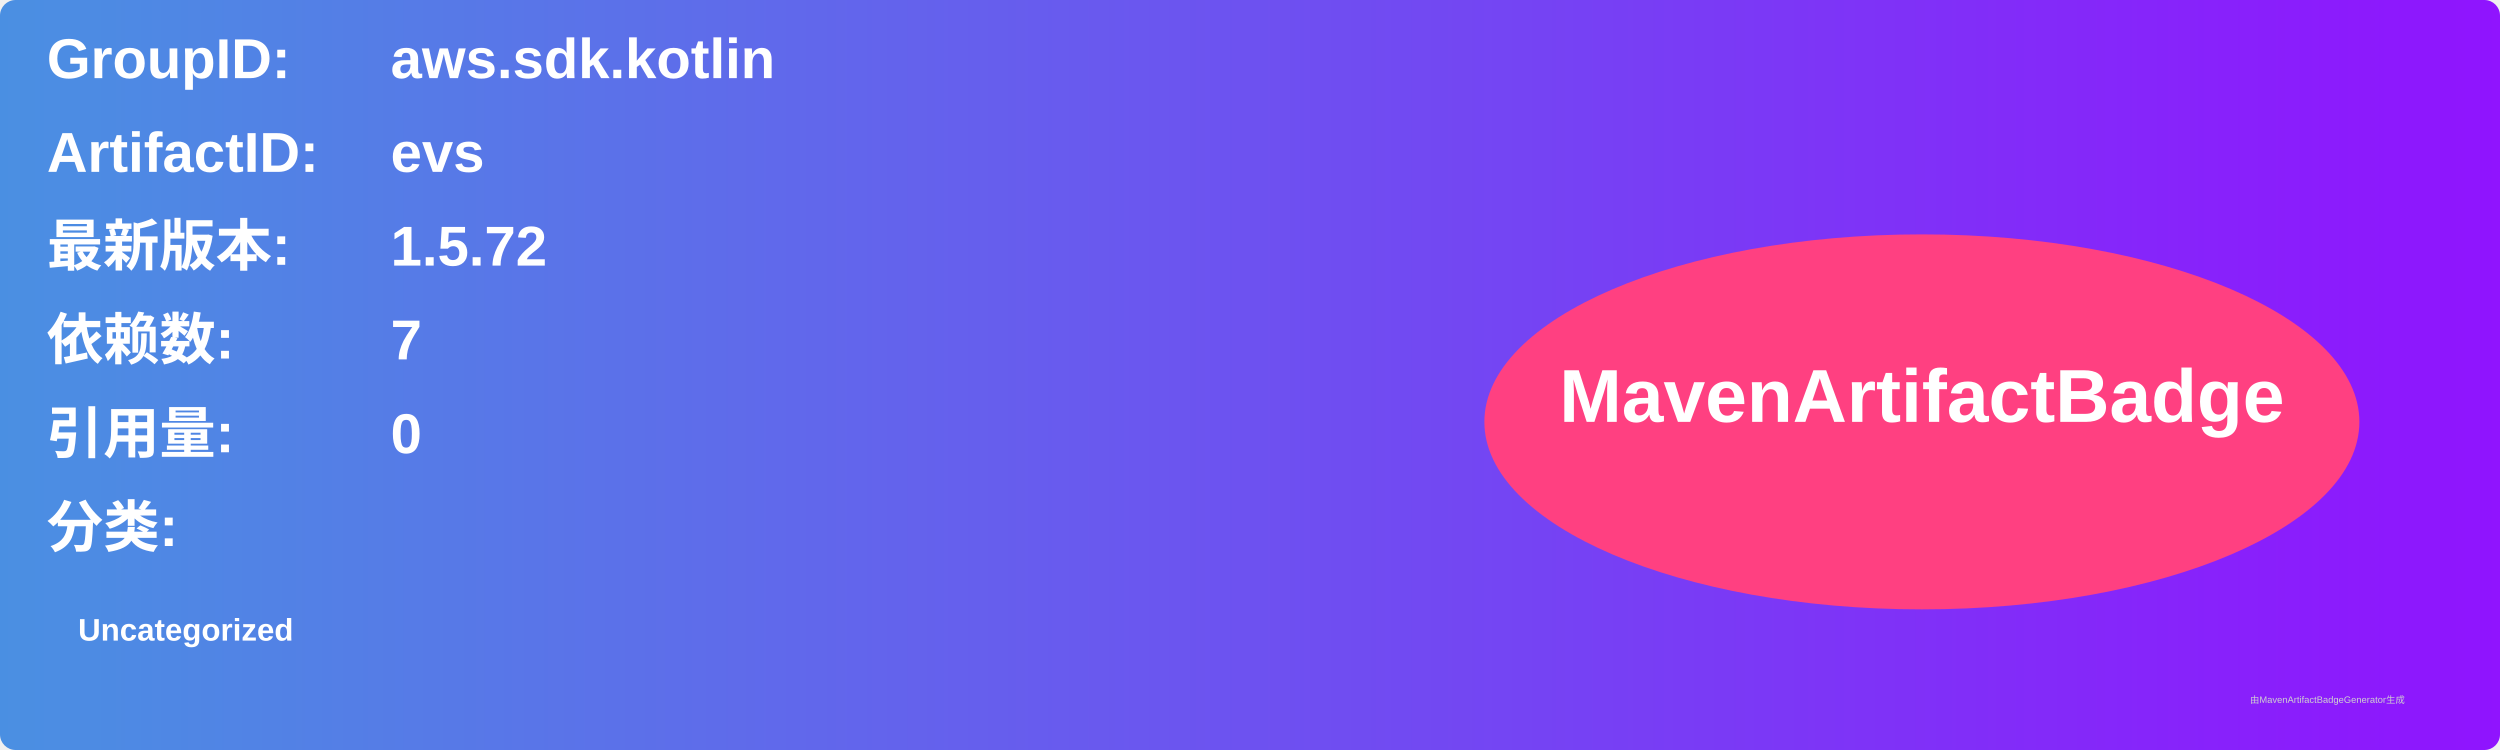
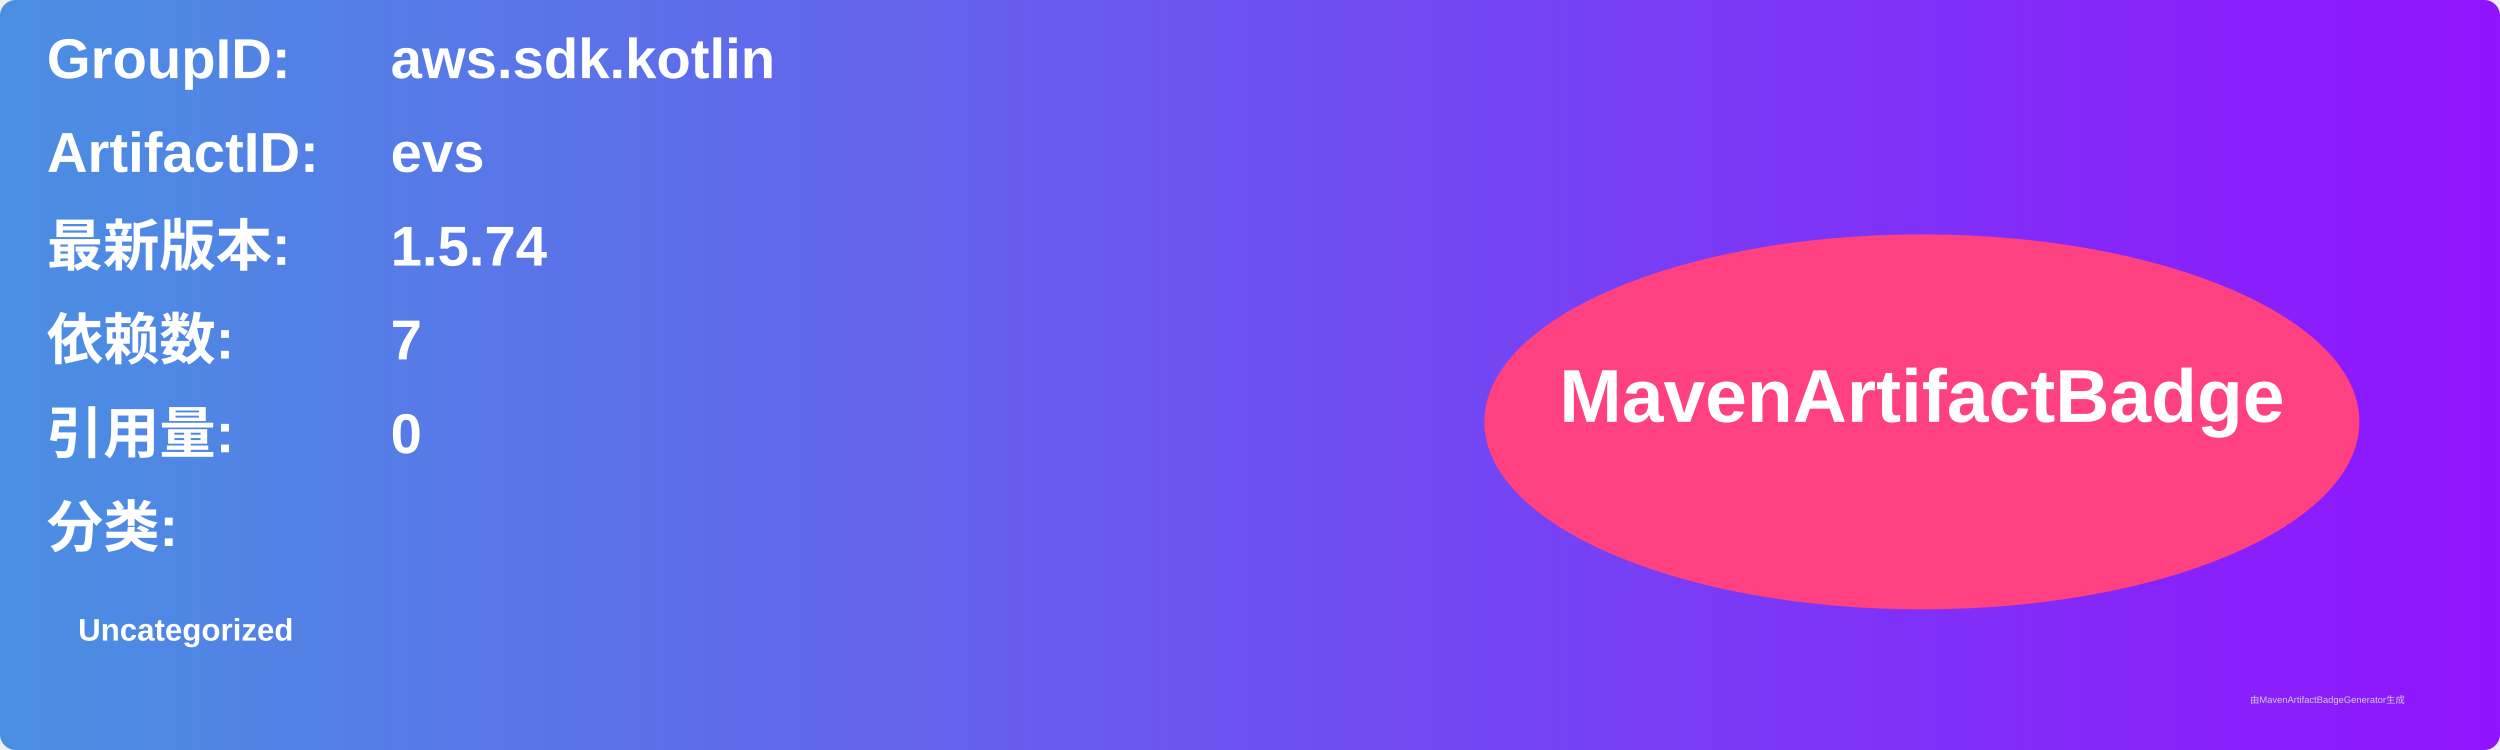
<svg xmlns="http://www.w3.org/2000/svg" width="800" height="240" viewBox="0 0 800 240">
  <linearGradient id="grad" x1="0%" y1="0%" x2="100%" y2="0%">
    <stop offset="0%" stop-color="#4a90e2" />
    <stop offset="100%" stop-color="#9013fe" />
  </linearGradient>
  <rect width="100%" height="100%" rx="5" ry="5" fill="url(#grad)" />
  <g transform="translate(15, 15)">
    <text x="0" y="10" font-family="Arial" font-size="18" fill="white" font-weight="bold" width="260">GroupID:</text>
    <text x="110" y="10" font-family="Arial" font-size="18" fill="white" font-weight="bold" width="460">aws.sdk.kotlin</text>
    <text x="0" y="40" font-family="Arial" font-size="18" fill="white" font-weight="bold" width="260">ArtifactID:</text>
    <text x="110" y="40" font-family="Arial" font-size="18" fill="white" font-weight="bold" width="460">evs</text>
    <text x="0" y="70" font-family="Arial" font-size="18" fill="white" font-weight="bold">最新版本:</text>
    <text x="110" y="70" font-family="Arial" font-size="18" fill="white" font-weight="bold">
-       <tspan font-weight="bold">1.5.72</tspan>
+       <tspan font-weight="bold">1.5.74</tspan>
    </text>
    <text x="0" y="100" font-family="Arial" font-size="18" fill="white" font-weight="bold">依赖数: </text>
    <text x="110" y="100" font-family="Arial" font-size="18" fill="white">
      <tspan font-weight="bold">7</tspan>
    </text>
    <text x="0" y="130" font-family="Arial" font-size="18" fill="white" font-weight="bold">引用量: </text>
    <text x="110" y="130" font-family="Arial" font-size="18" fill="white">
      <tspan font-weight="bold">0</tspan>
    </text>
    <text x="0" y="160" font-family="Arial" font-size="18" fill="white" font-weight="bold">分类:</text>
    <text x="10" y="190" font-family="Arial" font-size="10" fill="white">
      <tspan font-weight="bold">Uncategorized</tspan>
    </text>
    <ellipse cx="600" cy="120" rx="140" ry="60" fill="#ff4081" />
    <text x="600" y="120" text-anchor="middle" font-family="Arial" font-size="24" fill="white" font-weight="bold">MavenArtifactBadge</text>
  </g>
  <text x="720" y="225" font-family="Arial" font-size="3" fill="#d0d0d0">由MavenArtifactBadgeGenerator生成</text>
</svg>
